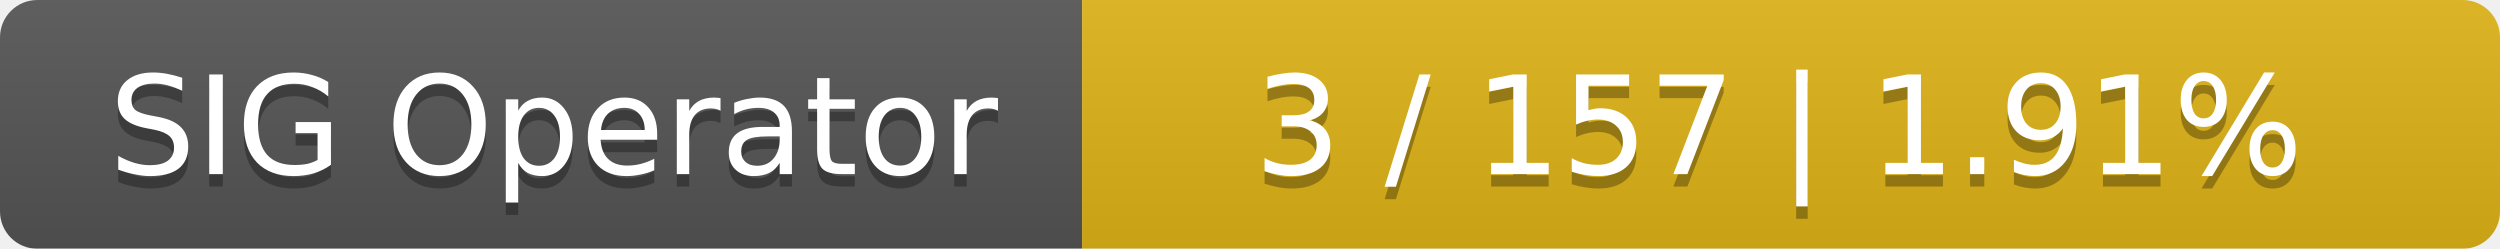
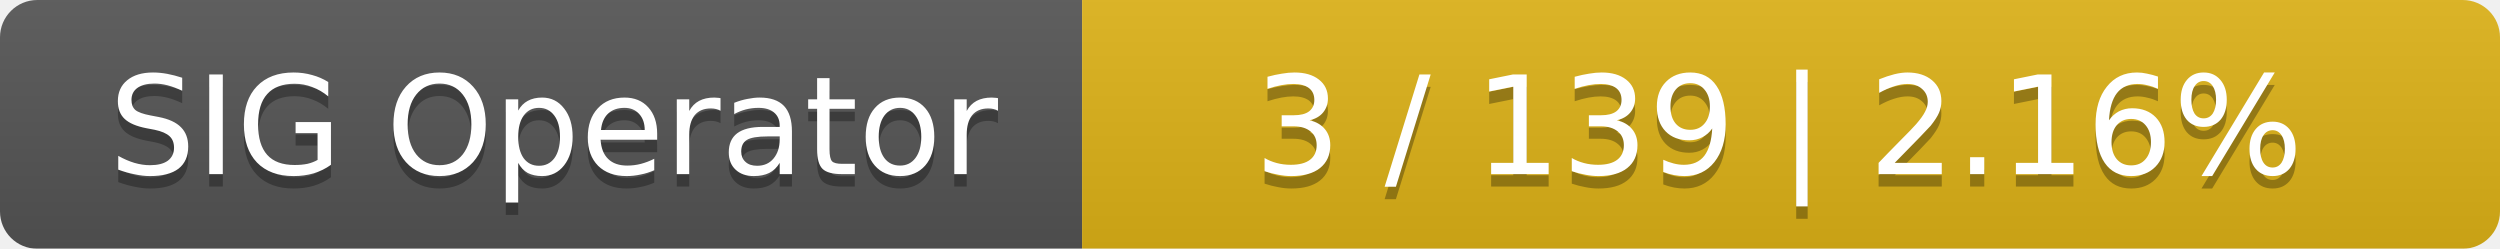
<svg xmlns="http://www.w3.org/2000/svg" width="201" height="20">
  <linearGradient id="smooth" x2="0" y2="100%">
    <stop offset="0" stop-color="#bbb" stop-opacity=".1" />
    <stop offset="1" stop-opacity=".1" />
  </linearGradient>
  <mask id="round">
    <rect width="201" height="20" rx="3" fill="#fff" />
  </mask>
  <g mask="url(#round)">
    <rect width="87" height="20" fill="#555" />
    <rect x="87" width="114" height="20" fill="#dfb317" />
    <rect width="201" height="20" fill="url(#smooth)" />
  </g>
  <g fill="#fff" text-anchor="middle" font-family="DejaVu Sans,Verdana,Geneva,sans-serif" font-size="11">
    <text x="44.5" y="15" fill="#010101" fill-opacity=".3">SIG Operator</text>
    <text x="44.5" y="14">SIG Operator</text>
-     <text x="143" y="15" fill="#010101" fill-opacity=".3">3 / 157    |    1.91%</text>
-     <text x="143" y="14">3 / 157    |    1.91%</text>
+     <text x="143" y="15" fill="#010101" fill-opacity=".3">3 / 139    |    2.16%</text>
+     <text x="143" y="14">3 / 139    |    2.16%</text>
  </g>
</svg>
